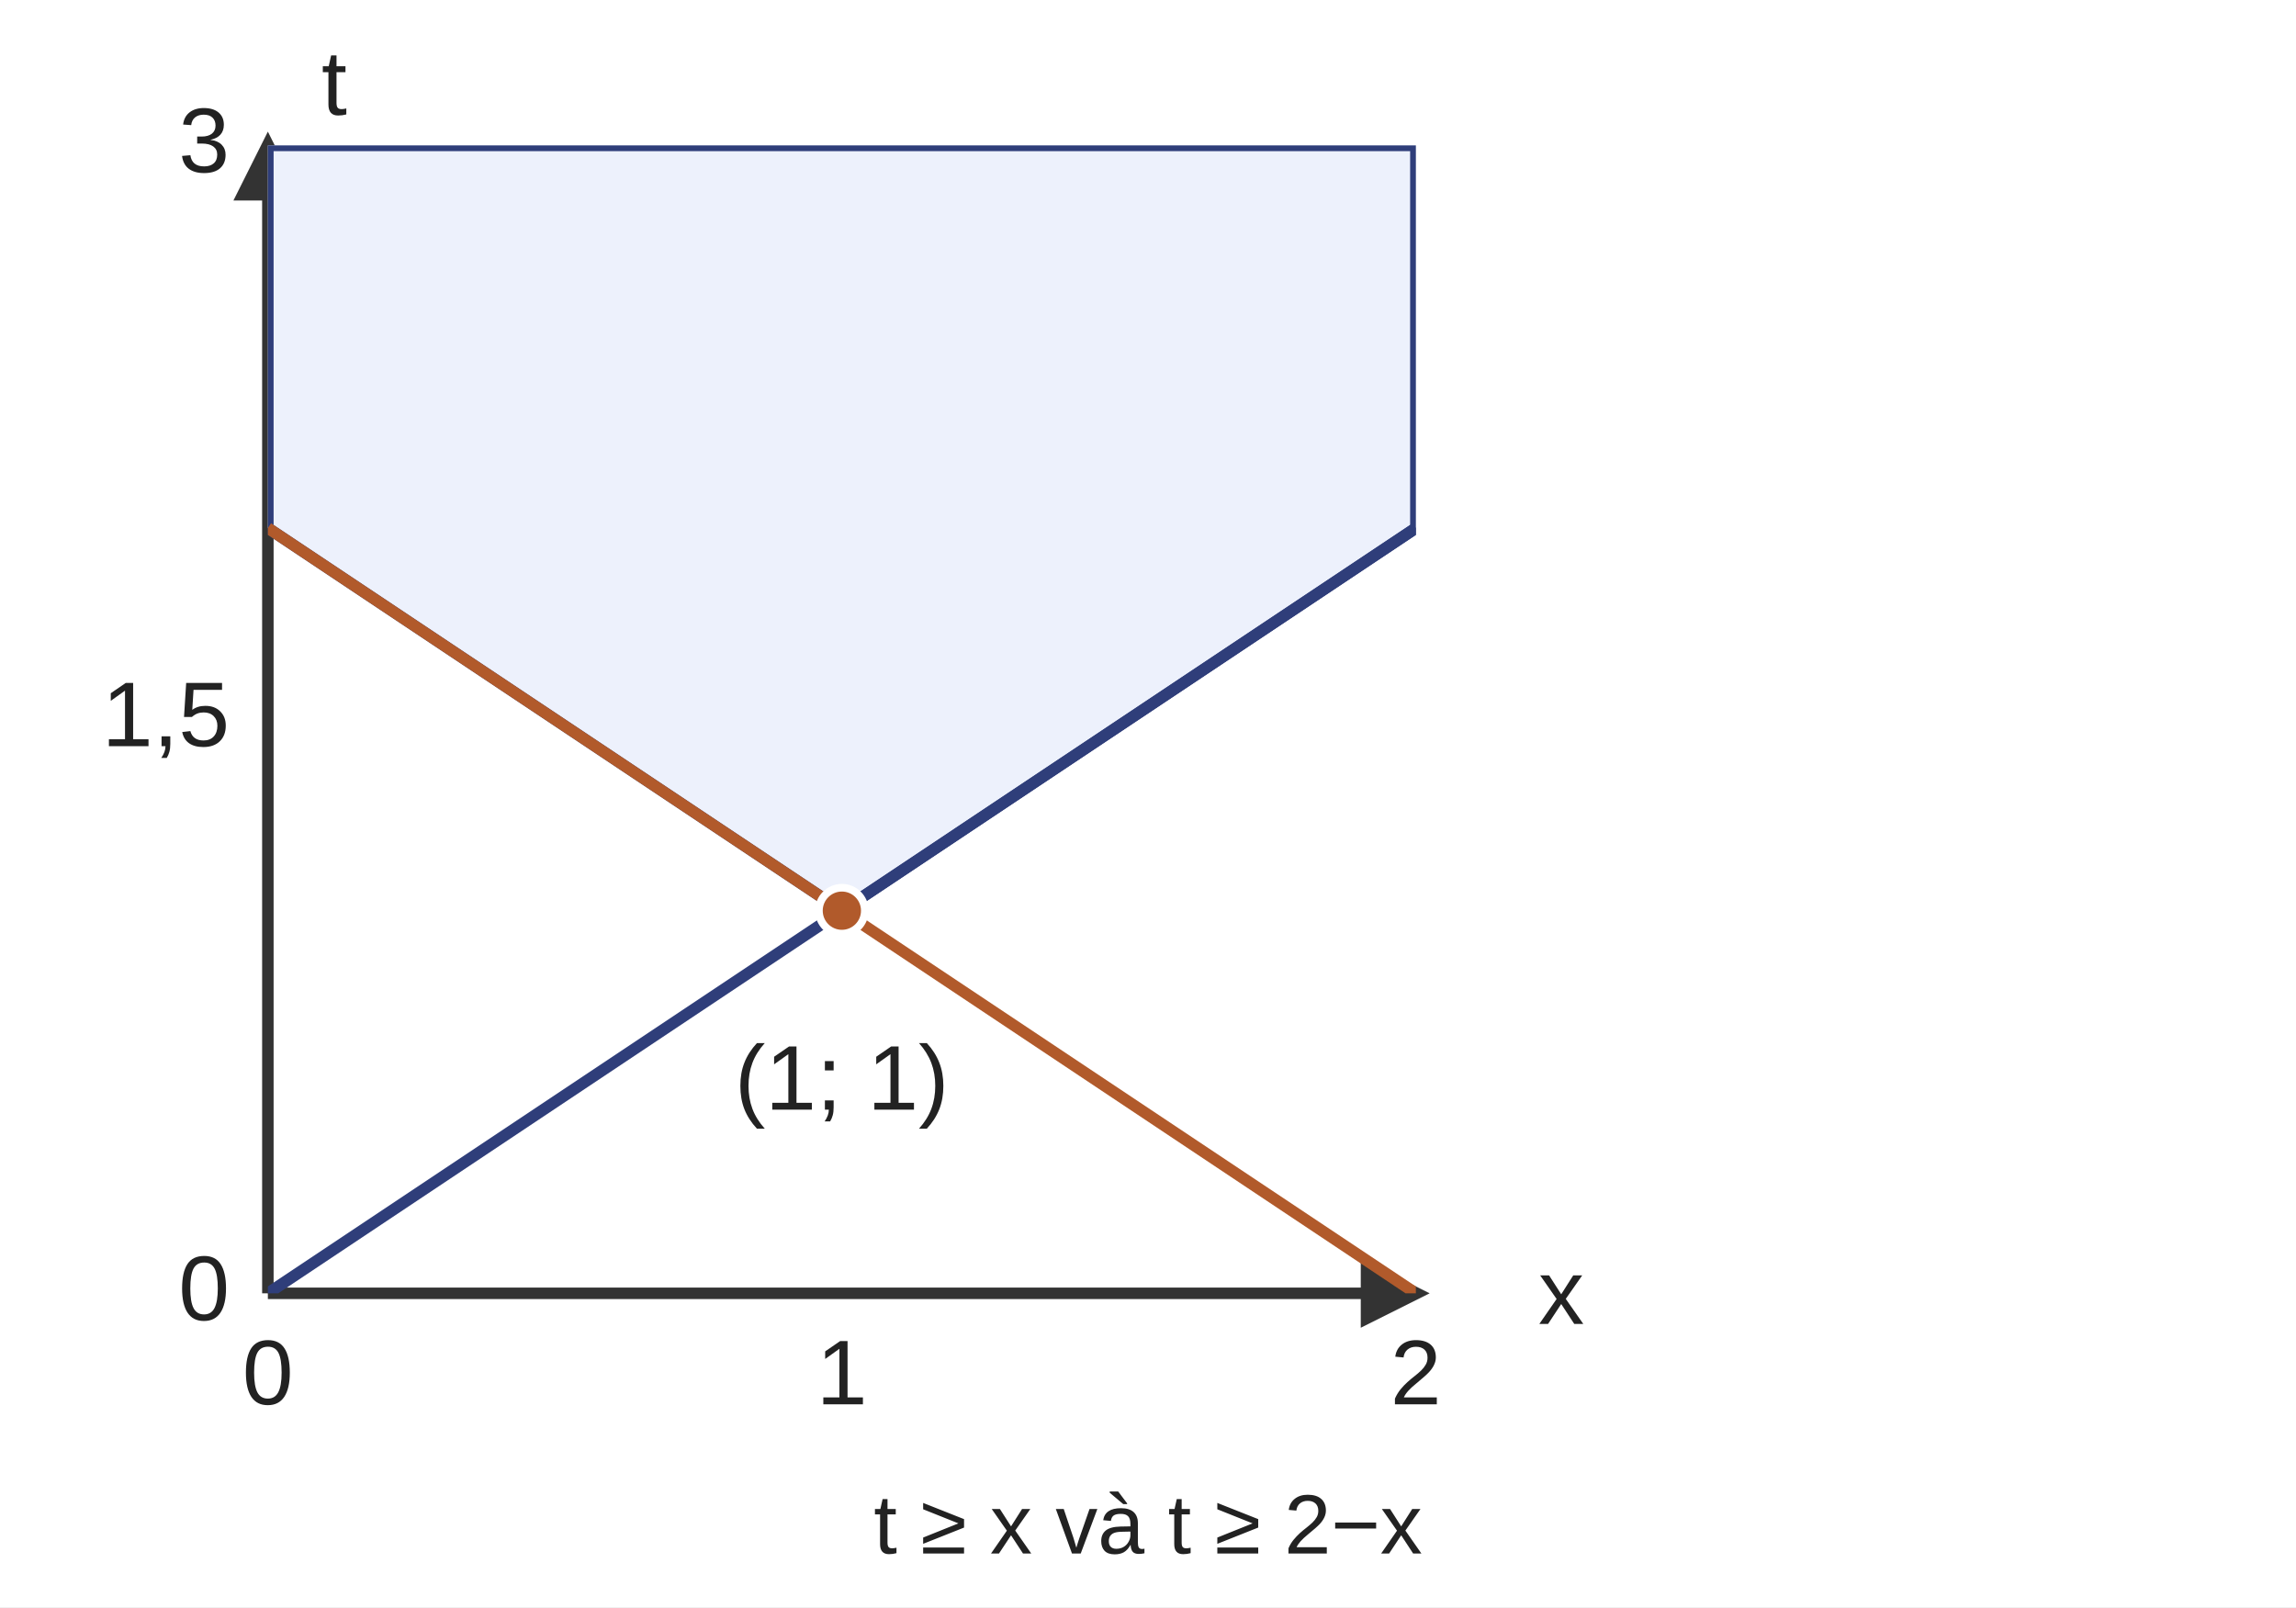
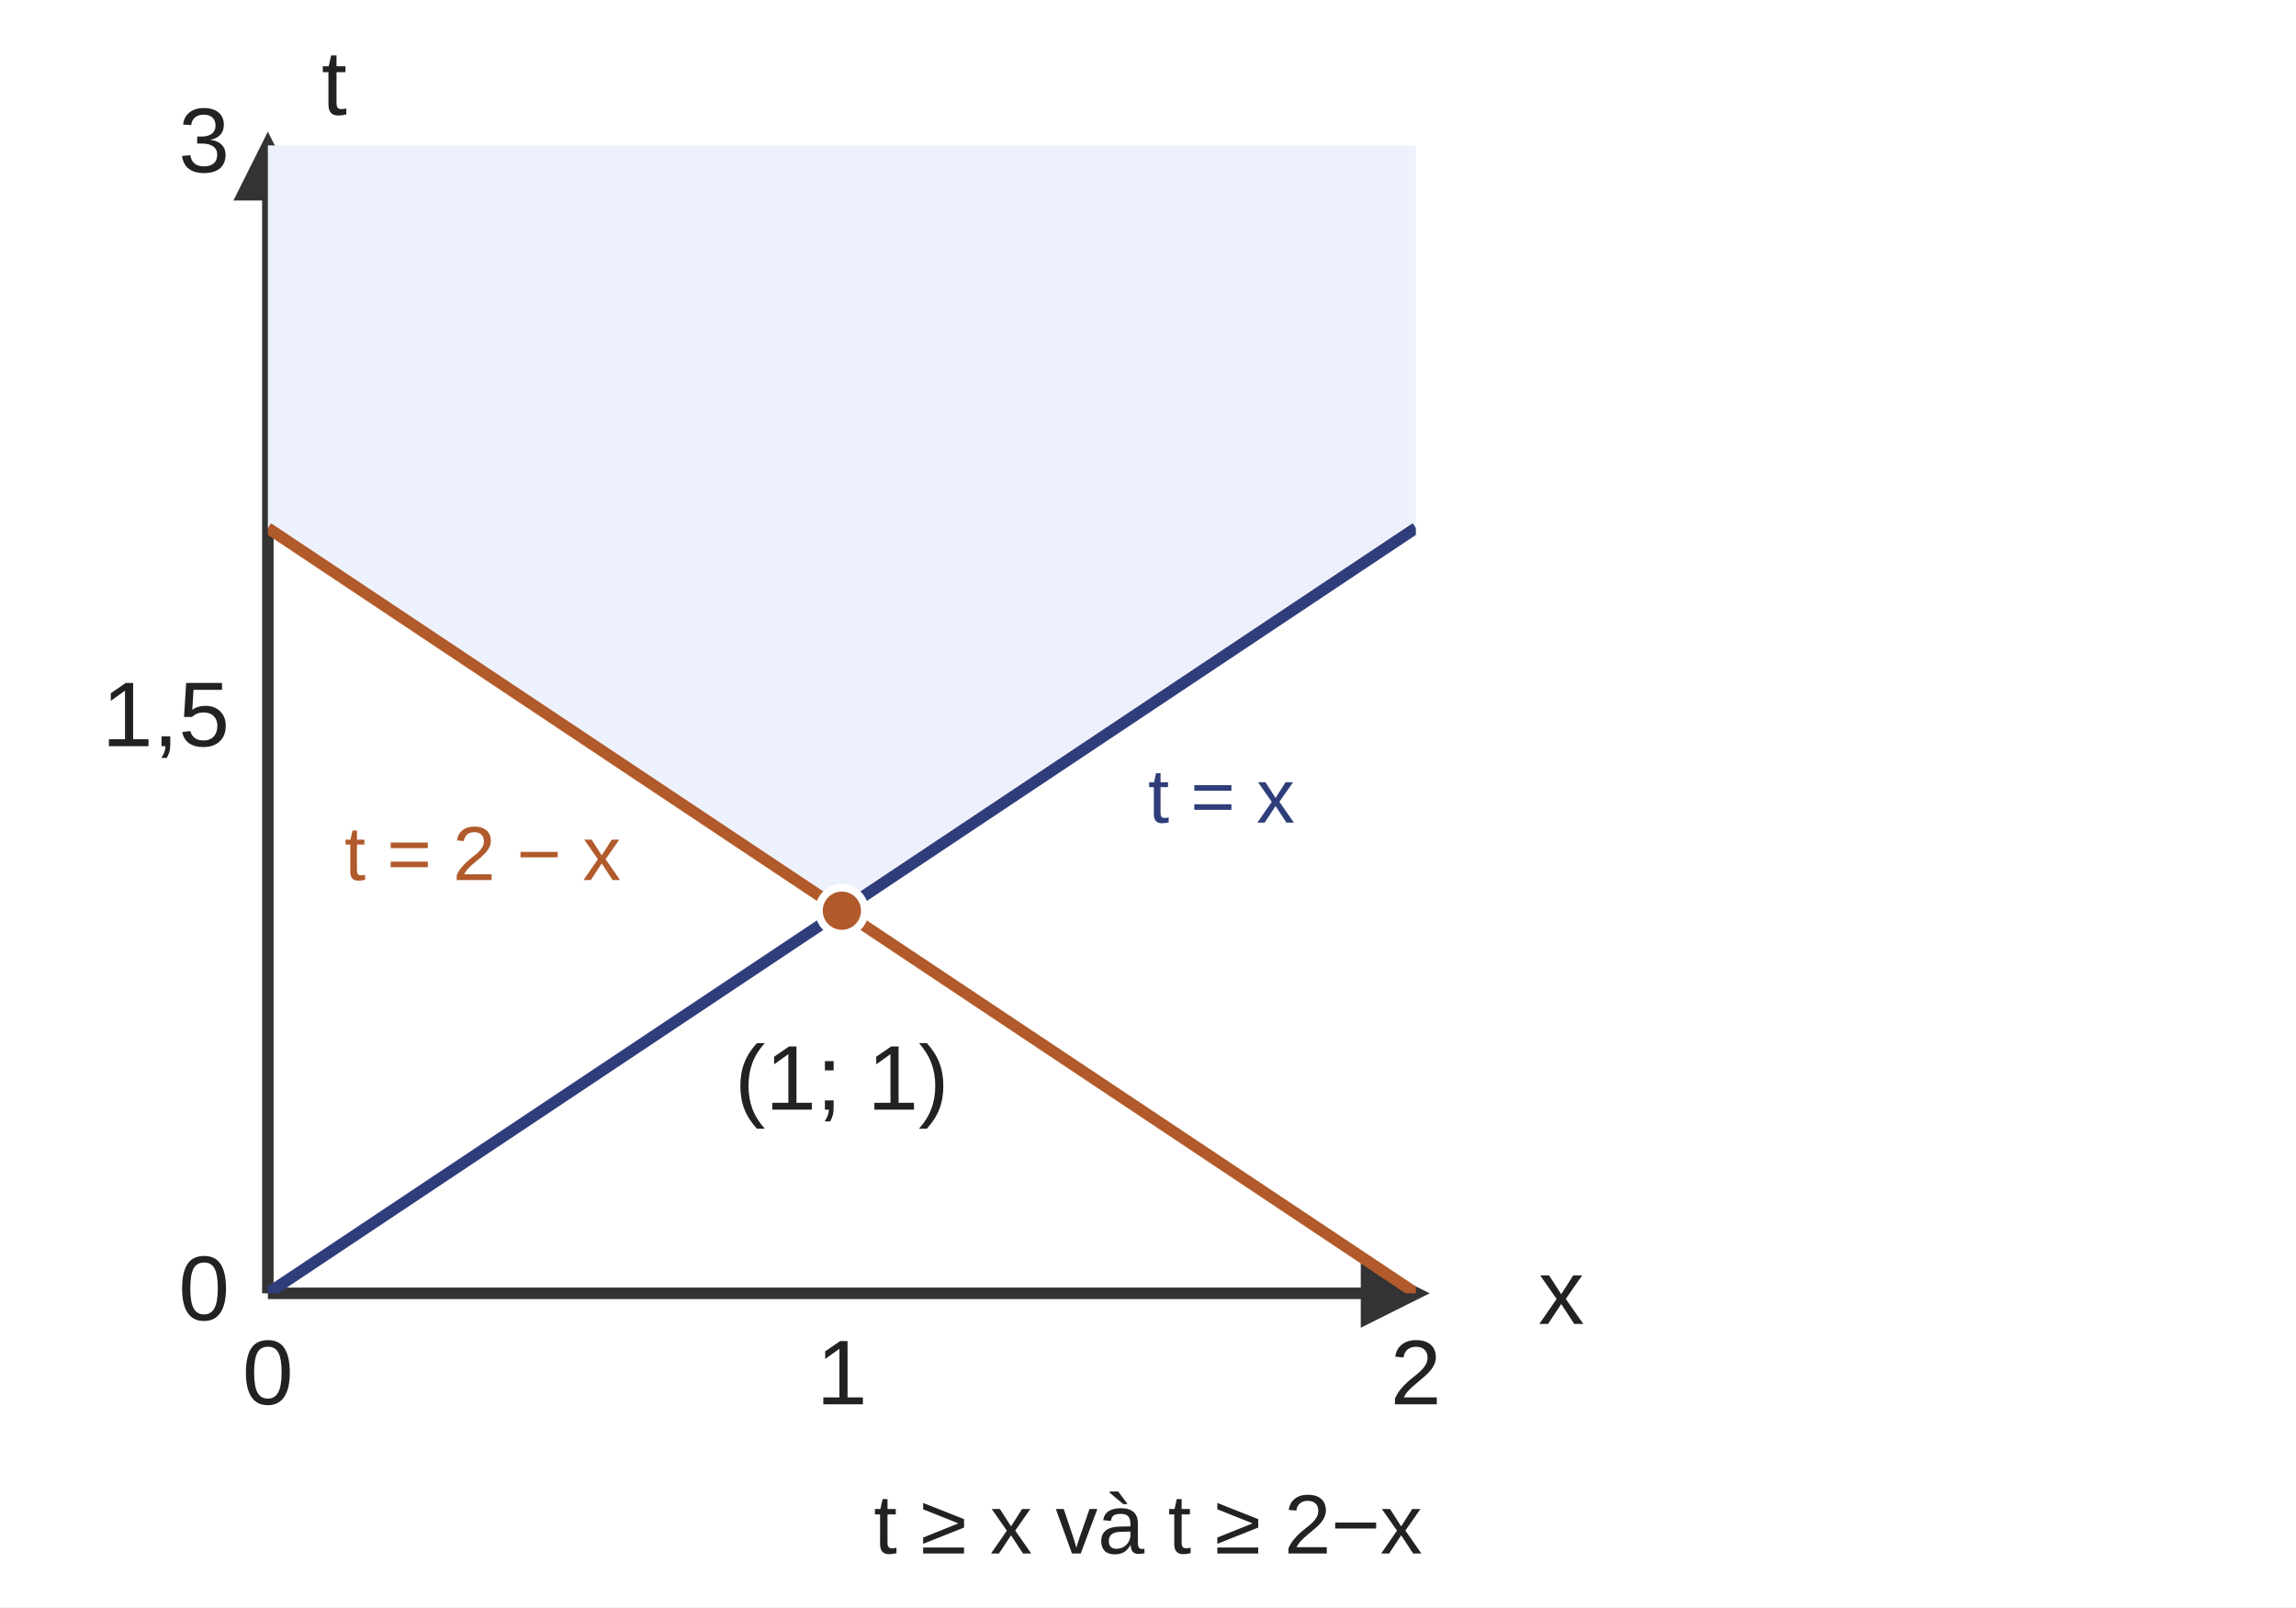
- <svg xmlns="http://www.w3.org/2000/svg" viewBox="0 0 600 420" role="img" aria-labelledby="title">
+ <svg xmlns="http://www.w3.org/2000/svg" viewBox="0 0 600 420" role="img" aria-labelledby="title desc">
  <rect width="600" height="420" fill="#fff" />
  <defs>
    <clipPath id="plot">
      <rect x="70" y="38" width="300" height="300" />
    </clipPath>
    <marker id="arrow" viewBox="0 0 10 10" refX="8" refY="5" markerWidth="6" markerHeight="6" orient="auto">
      <path d="M0,0 L10,5 L0,10" fill="#333" />
    </marker>
  </defs>
  <g font-family="Arial,sans-serif" font-size="24" fill="#222">
    <line x1="70.0" y1="338.0" x2="370.0" y2="338.0" stroke="#333" stroke-width="3" stroke-dasharray="" marker-end="url(#arrow)" />
    <line x1="70.0" y1="338.0" x2="70.0" y2="38.0" stroke="#333" stroke-width="3" stroke-dasharray="" marker-end="url(#arrow)" />
    <text x="402.00" y="346.00" text-anchor="start" fill="#222" font-size="24">x</text>
    <text x="84.00" y="30.00" text-anchor="start" fill="#222" font-size="24">t</text>
    <text x="70.00" y="367.00" text-anchor="middle" fill="#222" font-size="24">0</text>
    <text x="220.00" y="367.00" text-anchor="middle" fill="#222" font-size="24">1</text>
    <text x="370.00" y="367.00" text-anchor="middle" fill="#222" font-size="24">2</text>
    <text x="60.00" y="345.00" text-anchor="end" fill="#222" font-size="24">0</text>
    <text x="60.00" y="195.00" text-anchor="end" fill="#222" font-size="24">1,5</text>
    <text x="60.00" y="45.00" text-anchor="end" fill="#222" font-size="24">3</text>
-     <path d="M70.000,138.000 L220.000,238.000 L370.000,138.000 L370.000,38.000 L70.000,38.000 Z" fill="#edf1fc" stroke="#2f3e7a" stroke-width="3" stroke-dasharray="" clip-path="url(#plot)" />
+     <path d="M70.000,138.000 L220.000,238.000 L370.000,138.000 L370.000,38.000 L70.000,38.000 Z" fill="#edf1fc" stroke="none" clip-path="url(#plot)" />
    <path d="M70.000,338.000 L370.000,138.000" fill="none" stroke="#2f3e7a" stroke-width="3" stroke-dasharray="" clip-path="url(#plot)" />
    <path d="M70.000,138.000 L370.000,338.000" fill="none" stroke="#b15a2b" stroke-width="3" stroke-dasharray="" clip-path="url(#plot)" />
+     <text x="300" y="215" fill="#2f3e7a" stroke="#fff" stroke-width="5" stroke-linejoin="round" paint-order="stroke" font-size="20">t = x</text>
+     <text x="90" y="230" fill="#b15a2b" stroke="#fff" stroke-width="5" stroke-linejoin="round" paint-order="stroke" font-size="20">t = 2 − x</text>
    <circle cx="220.0" cy="238.0" r="6" fill="#b15a2b" stroke="#fff" stroke-width="2" />
    <text x="220.00" y="290.00" text-anchor="middle" fill="#222" font-size="24">(1; 1)</text>
    <text x="300.00" y="406.00" text-anchor="middle" fill="#222" font-size="22">t ≥ x và t ≥ 2−x</text>
  </g>
</svg>
